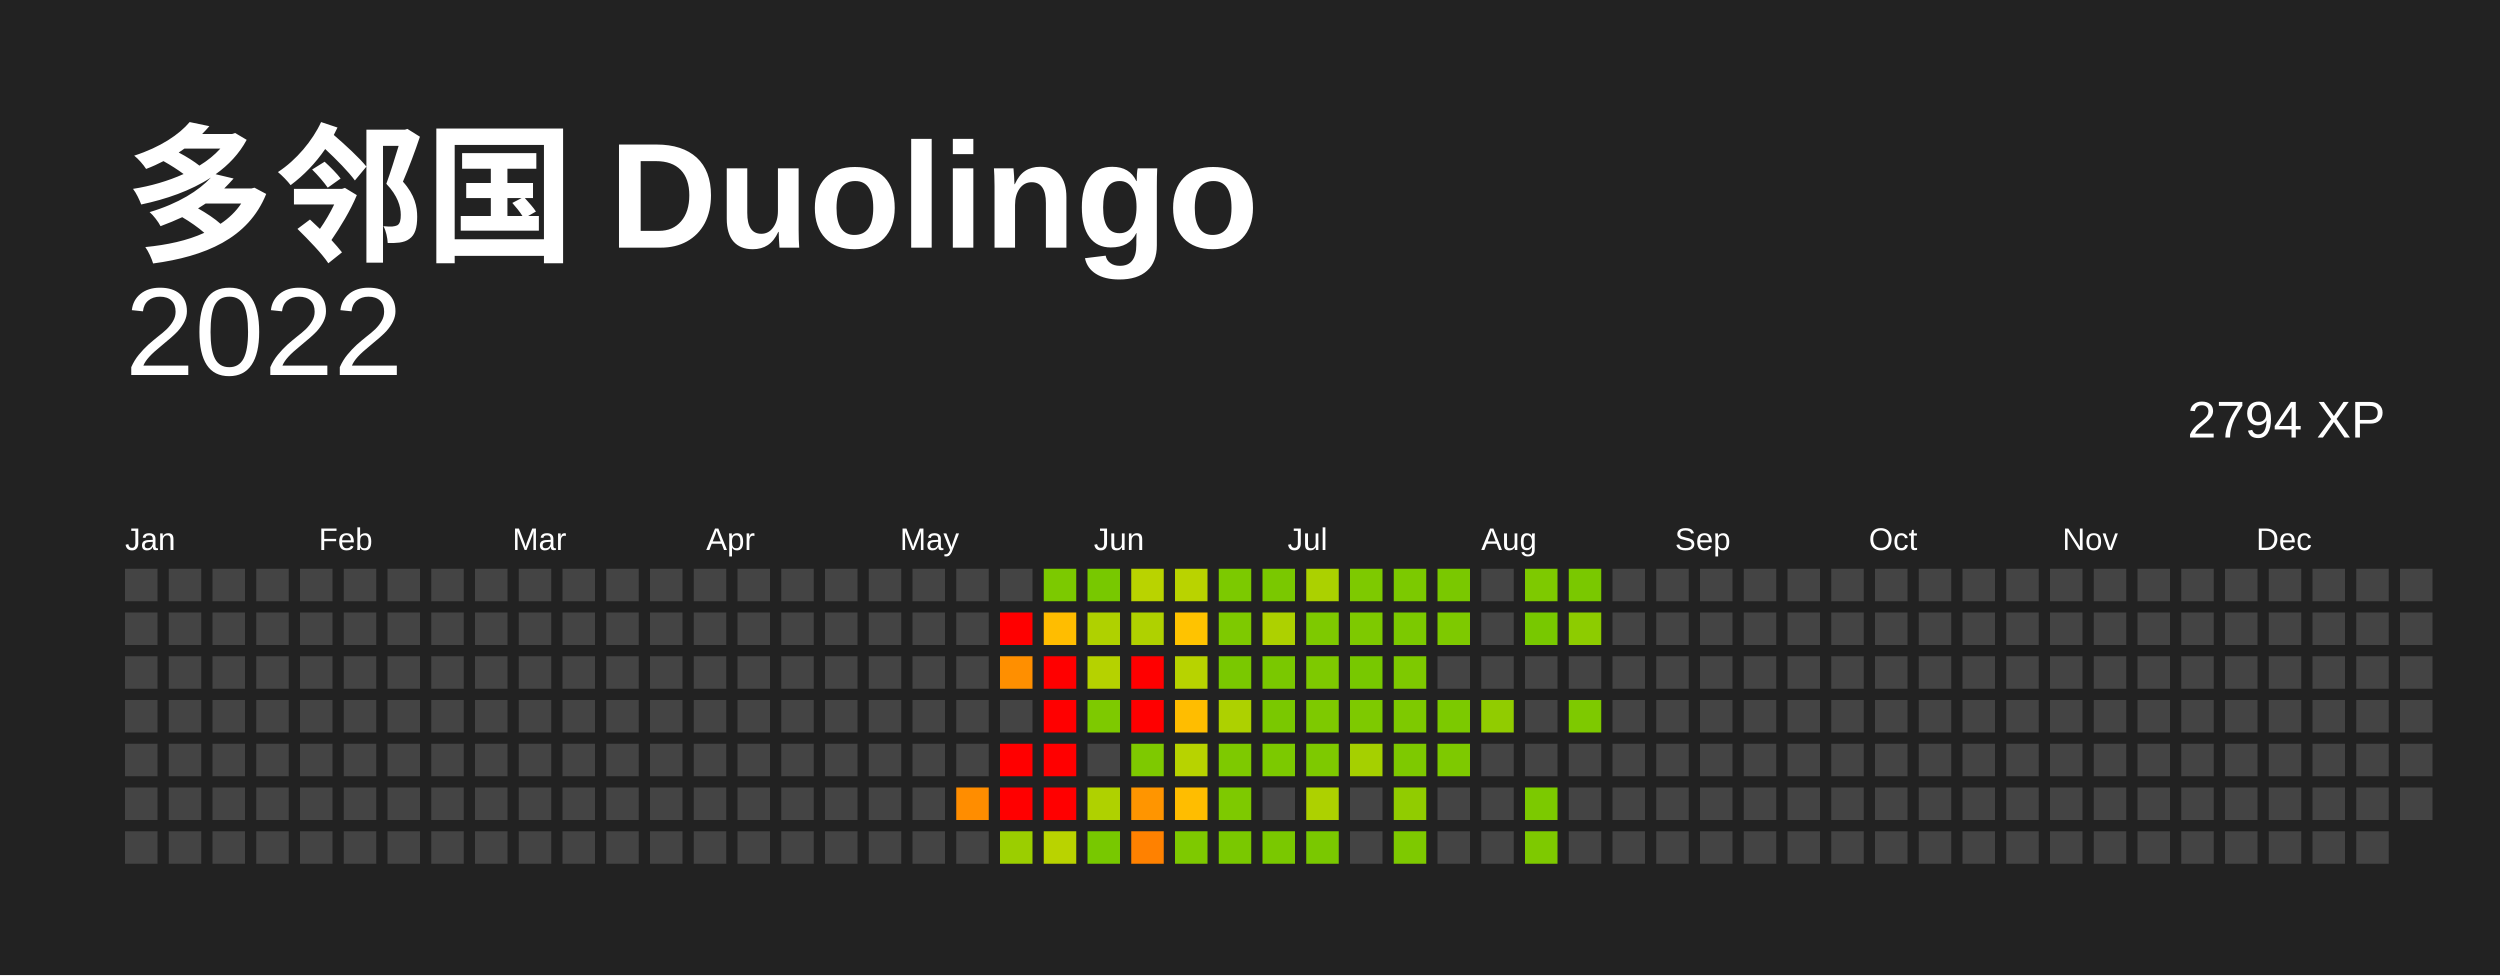
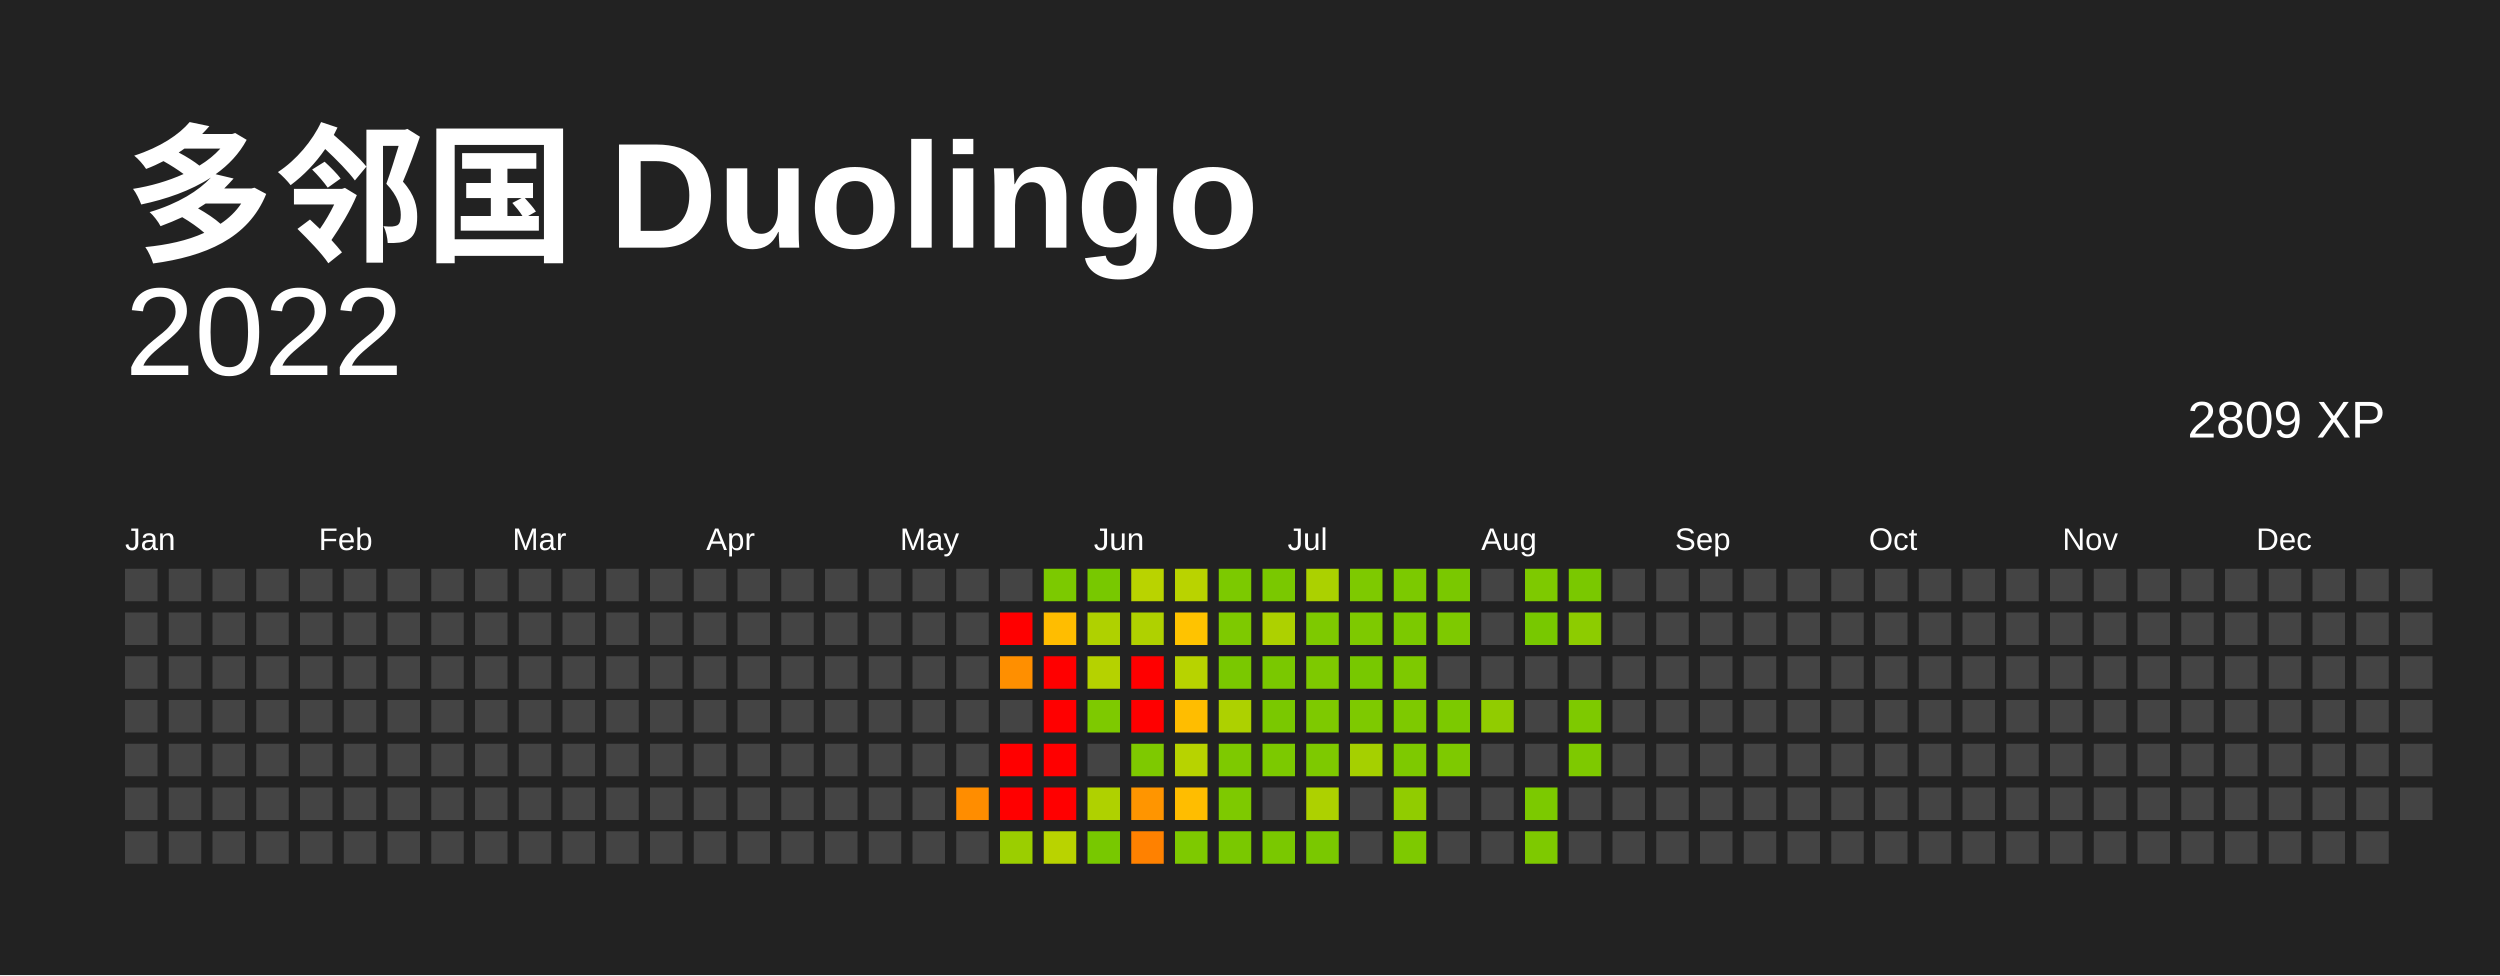
<svg xmlns="http://www.w3.org/2000/svg" baseProfile="full" height="78mm" version="1.1" viewBox="0,0,200,78" width="200mm">
  <defs />
  <rect fill="#222222" height="78" width="200" x="0" y="0" />
  <text fill="#FFFFFF" style="font-size:12px; font-family:Arial; font-weight:bold;" x="10" y="20"> 多邻国 Duolingo</text>
  <text alignment-baseline="hanging" fill="#FFFFFF" style="font-size:10.0px; font-family:Arial;" x="10" y="30">2022</text>
-   <text alignment-baseline="hanging" fill="#FFFFFF" style="font-size:4.125px; font-family:Arial;" x="175" y="35">2794 XP</text>
+   <text alignment-baseline="hanging" fill="#FFFFFF" style="font-size:4.125px; font-family:Arial;" x="175" y="35">2809 XP</text>
  <text fill="#FFFFFF" style="font-size:2.5px; font-family:Arial" x="10.0" y="44">Jan</text>
  <text fill="#FFFFFF" style="font-size:2.5px; font-family:Arial" x="25.5" y="44">Feb</text>
  <text fill="#FFFFFF" style="font-size:2.5px; font-family:Arial" x="41.0" y="44">Mar</text>
  <text fill="#FFFFFF" style="font-size:2.5px; font-family:Arial" x="56.5" y="44">Apr</text>
  <text fill="#FFFFFF" style="font-size:2.5px; font-family:Arial" x="72.0" y="44">May</text>
  <text fill="#FFFFFF" style="font-size:2.5px; font-family:Arial" x="87.5" y="44">Jun</text>
  <text fill="#FFFFFF" style="font-size:2.5px; font-family:Arial" x="103.0" y="44">Jul</text>
  <text fill="#FFFFFF" style="font-size:2.5px; font-family:Arial" x="118.5" y="44">Aug</text>
  <text fill="#FFFFFF" style="font-size:2.5px; font-family:Arial" x="134.0" y="44">Sep</text>
  <text fill="#FFFFFF" style="font-size:2.5px; font-family:Arial" x="149.5" y="44">Oct</text>
  <text fill="#FFFFFF" style="font-size:2.5px; font-family:Arial" x="165.0" y="44">Nov</text>
  <text fill="#FFFFFF" style="font-size:2.5px; font-family:Arial" x="180.5" y="44">Dec</text>
  <rect fill="#444444" height="2.6" width="2.6" x="10.0" y="45.5" />
  <rect fill="#444444" height="2.6" width="2.6" x="10.0" y="49.0" />
  <rect fill="#444444" height="2.6" width="2.6" x="10.0" y="52.5" />
  <rect fill="#444444" height="2.6" width="2.6" x="10.0" y="56.0" />
  <rect fill="#444444" height="2.6" width="2.6" x="10.0" y="59.5" />
  <rect fill="#444444" height="2.6" width="2.6" x="10.0" y="63.0" />
  <rect fill="#444444" height="2.6" width="2.6" x="10.0" y="66.5" />
  <rect fill="#444444" height="2.6" width="2.6" x="13.5" y="45.5" />
  <rect fill="#444444" height="2.6" width="2.6" x="13.5" y="49.0" />
  <rect fill="#444444" height="2.6" width="2.6" x="13.5" y="52.5" />
  <rect fill="#444444" height="2.6" width="2.6" x="13.5" y="56.0" />
  <rect fill="#444444" height="2.6" width="2.6" x="13.5" y="59.5" />
  <rect fill="#444444" height="2.6" width="2.6" x="13.5" y="63.0" />
  <rect fill="#444444" height="2.6" width="2.6" x="13.5" y="66.5" />
  <rect fill="#444444" height="2.6" width="2.6" x="17.0" y="45.5" />
  <rect fill="#444444" height="2.6" width="2.6" x="17.0" y="49.0" />
  <rect fill="#444444" height="2.6" width="2.6" x="17.0" y="52.5" />
  <rect fill="#444444" height="2.6" width="2.6" x="17.0" y="56.0" />
  <rect fill="#444444" height="2.6" width="2.6" x="17.0" y="59.5" />
  <rect fill="#444444" height="2.6" width="2.6" x="17.0" y="63.0" />
  <rect fill="#444444" height="2.6" width="2.6" x="17.0" y="66.5" />
  <rect fill="#444444" height="2.6" width="2.6" x="20.5" y="45.5" />
  <rect fill="#444444" height="2.6" width="2.6" x="20.5" y="49.0" />
  <rect fill="#444444" height="2.6" width="2.6" x="20.5" y="52.5" />
  <rect fill="#444444" height="2.6" width="2.6" x="20.5" y="56.0" />
  <rect fill="#444444" height="2.6" width="2.6" x="20.5" y="59.5" />
  <rect fill="#444444" height="2.6" width="2.6" x="20.5" y="63.0" />
  <rect fill="#444444" height="2.6" width="2.6" x="20.5" y="66.5" />
  <rect fill="#444444" height="2.6" width="2.6" x="24.0" y="45.5" />
  <rect fill="#444444" height="2.6" width="2.6" x="24.0" y="49.0" />
  <rect fill="#444444" height="2.6" width="2.6" x="24.0" y="52.5" />
  <rect fill="#444444" height="2.6" width="2.6" x="24.0" y="56.0" />
  <rect fill="#444444" height="2.6" width="2.6" x="24.0" y="59.5" />
  <rect fill="#444444" height="2.6" width="2.6" x="24.0" y="63.0" />
  <rect fill="#444444" height="2.6" width="2.6" x="24.0" y="66.5" />
  <rect fill="#444444" height="2.6" width="2.6" x="27.5" y="45.5" />
  <rect fill="#444444" height="2.6" width="2.6" x="27.5" y="49.0" />
  <rect fill="#444444" height="2.6" width="2.6" x="27.5" y="52.5" />
  <rect fill="#444444" height="2.6" width="2.6" x="27.5" y="56.0" />
  <rect fill="#444444" height="2.6" width="2.6" x="27.5" y="59.5" />
  <rect fill="#444444" height="2.6" width="2.6" x="27.5" y="63.0" />
  <rect fill="#444444" height="2.6" width="2.6" x="27.5" y="66.5" />
  <rect fill="#444444" height="2.6" width="2.6" x="31.0" y="45.5" />
  <rect fill="#444444" height="2.6" width="2.6" x="31.0" y="49.0" />
  <rect fill="#444444" height="2.6" width="2.6" x="31.0" y="52.5" />
  <rect fill="#444444" height="2.6" width="2.6" x="31.0" y="56.0" />
  <rect fill="#444444" height="2.6" width="2.6" x="31.0" y="59.5" />
  <rect fill="#444444" height="2.6" width="2.6" x="31.0" y="63.0" />
  <rect fill="#444444" height="2.6" width="2.6" x="31.0" y="66.5" />
  <rect fill="#444444" height="2.6" width="2.6" x="34.5" y="45.5" />
  <rect fill="#444444" height="2.6" width="2.6" x="34.5" y="49.0" />
  <rect fill="#444444" height="2.6" width="2.6" x="34.5" y="52.5" />
  <rect fill="#444444" height="2.6" width="2.6" x="34.5" y="56.0" />
  <rect fill="#444444" height="2.6" width="2.6" x="34.5" y="59.5" />
  <rect fill="#444444" height="2.6" width="2.6" x="34.5" y="63.0" />
  <rect fill="#444444" height="2.6" width="2.6" x="34.5" y="66.5" />
  <rect fill="#444444" height="2.6" width="2.6" x="38.0" y="45.5" />
  <rect fill="#444444" height="2.6" width="2.6" x="38.0" y="49.0" />
  <rect fill="#444444" height="2.6" width="2.6" x="38.0" y="52.5" />
  <rect fill="#444444" height="2.6" width="2.6" x="38.0" y="56.0" />
  <rect fill="#444444" height="2.6" width="2.6" x="38.0" y="59.5" />
  <rect fill="#444444" height="2.6" width="2.6" x="38.0" y="63.0" />
  <rect fill="#444444" height="2.6" width="2.6" x="38.0" y="66.5" />
  <rect fill="#444444" height="2.6" width="2.6" x="41.5" y="45.5" />
  <rect fill="#444444" height="2.6" width="2.6" x="41.5" y="49.0" />
  <rect fill="#444444" height="2.6" width="2.6" x="41.5" y="52.5" />
  <rect fill="#444444" height="2.6" width="2.6" x="41.5" y="56.0" />
  <rect fill="#444444" height="2.6" width="2.6" x="41.5" y="59.5" />
  <rect fill="#444444" height="2.6" width="2.6" x="41.5" y="63.0" />
  <rect fill="#444444" height="2.6" width="2.6" x="41.5" y="66.5" />
  <rect fill="#444444" height="2.6" width="2.6" x="45.0" y="45.5" />
  <rect fill="#444444" height="2.6" width="2.6" x="45.0" y="49.0" />
  <rect fill="#444444" height="2.6" width="2.6" x="45.0" y="52.5" />
  <rect fill="#444444" height="2.6" width="2.6" x="45.0" y="56.0" />
  <rect fill="#444444" height="2.6" width="2.6" x="45.0" y="59.5" />
  <rect fill="#444444" height="2.6" width="2.6" x="45.0" y="63.0" />
  <rect fill="#444444" height="2.6" width="2.6" x="45.0" y="66.5" />
  <rect fill="#444444" height="2.6" width="2.6" x="48.5" y="45.5" />
  <rect fill="#444444" height="2.6" width="2.6" x="48.5" y="49.0" />
  <rect fill="#444444" height="2.6" width="2.6" x="48.5" y="52.5" />
  <rect fill="#444444" height="2.6" width="2.6" x="48.5" y="56.0" />
  <rect fill="#444444" height="2.6" width="2.6" x="48.5" y="59.5" />
  <rect fill="#444444" height="2.6" width="2.6" x="48.5" y="63.0" />
  <rect fill="#444444" height="2.6" width="2.6" x="48.5" y="66.5" />
  <rect fill="#444444" height="2.6" width="2.6" x="52.0" y="45.5" />
  <rect fill="#444444" height="2.6" width="2.6" x="52.0" y="49.0" />
  <rect fill="#444444" height="2.6" width="2.6" x="52.0" y="52.5" />
  <rect fill="#444444" height="2.6" width="2.6" x="52.0" y="56.0" />
  <rect fill="#444444" height="2.6" width="2.6" x="52.0" y="59.5" />
  <rect fill="#444444" height="2.6" width="2.6" x="52.0" y="63.0" />
  <rect fill="#444444" height="2.6" width="2.6" x="52.0" y="66.5" />
  <rect fill="#444444" height="2.6" width="2.6" x="55.5" y="45.5" />
  <rect fill="#444444" height="2.6" width="2.6" x="55.5" y="49.0" />
  <rect fill="#444444" height="2.6" width="2.6" x="55.5" y="52.5" />
  <rect fill="#444444" height="2.6" width="2.6" x="55.5" y="56.0" />
  <rect fill="#444444" height="2.6" width="2.6" x="55.5" y="59.5" />
  <rect fill="#444444" height="2.6" width="2.6" x="55.5" y="63.0" />
  <rect fill="#444444" height="2.6" width="2.6" x="55.5" y="66.5" />
  <rect fill="#444444" height="2.6" width="2.6" x="59.0" y="45.5" />
  <rect fill="#444444" height="2.6" width="2.6" x="59.0" y="49.0" />
  <rect fill="#444444" height="2.6" width="2.6" x="59.0" y="52.5" />
  <rect fill="#444444" height="2.6" width="2.6" x="59.0" y="56.0" />
  <rect fill="#444444" height="2.6" width="2.6" x="59.0" y="59.5" />
  <rect fill="#444444" height="2.6" width="2.6" x="59.0" y="63.0" />
  <rect fill="#444444" height="2.6" width="2.6" x="59.0" y="66.5" />
  <rect fill="#444444" height="2.6" width="2.6" x="62.5" y="45.5" />
  <rect fill="#444444" height="2.6" width="2.6" x="62.5" y="49.0" />
  <rect fill="#444444" height="2.6" width="2.6" x="62.5" y="52.5" />
  <rect fill="#444444" height="2.6" width="2.6" x="62.5" y="56.0" />
  <rect fill="#444444" height="2.6" width="2.6" x="62.5" y="59.5" />
  <rect fill="#444444" height="2.6" width="2.6" x="62.5" y="63.0" />
  <rect fill="#444444" height="2.6" width="2.6" x="62.5" y="66.5" />
  <rect fill="#444444" height="2.6" width="2.6" x="66.0" y="45.5" />
  <rect fill="#444444" height="2.6" width="2.6" x="66.0" y="49.0" />
  <rect fill="#444444" height="2.6" width="2.6" x="66.0" y="52.5" />
  <rect fill="#444444" height="2.6" width="2.6" x="66.0" y="56.0" />
  <rect fill="#444444" height="2.6" width="2.6" x="66.0" y="59.5" />
  <rect fill="#444444" height="2.6" width="2.6" x="66.0" y="63.0" />
  <rect fill="#444444" height="2.6" width="2.6" x="66.0" y="66.5" />
  <rect fill="#444444" height="2.6" width="2.6" x="69.5" y="45.5" />
  <rect fill="#444444" height="2.6" width="2.6" x="69.5" y="49.0" />
  <rect fill="#444444" height="2.6" width="2.6" x="69.5" y="52.5" />
  <rect fill="#444444" height="2.6" width="2.6" x="69.5" y="56.0" />
  <rect fill="#444444" height="2.6" width="2.6" x="69.5" y="59.5" />
  <rect fill="#444444" height="2.6" width="2.6" x="69.5" y="63.0" />
  <rect fill="#444444" height="2.6" width="2.6" x="69.5" y="66.5" />
  <rect fill="#444444" height="2.6" width="2.6" x="73.0" y="45.5" />
  <rect fill="#444444" height="2.6" width="2.6" x="73.0" y="49.0" />
  <rect fill="#444444" height="2.6" width="2.6" x="73.0" y="52.5" />
  <rect fill="#444444" height="2.6" width="2.6" x="73.0" y="56.0" />
  <rect fill="#444444" height="2.6" width="2.6" x="73.0" y="59.5" />
  <rect fill="#444444" height="2.6" width="2.6" x="73.0" y="63.0" />
  <rect fill="#444444" height="2.6" width="2.6" x="73.0" y="66.5" />
  <rect fill="#444444" height="2.6" width="2.6" x="76.5" y="45.5" />
  <rect fill="#444444" height="2.6" width="2.6" x="76.5" y="49.0" />
  <rect fill="#444444" height="2.6" width="2.6" x="76.5" y="52.5" />
  <rect fill="#444444" height="2.6" width="2.6" x="76.5" y="56.0" />
  <rect fill="#444444" height="2.6" width="2.6" x="76.5" y="59.5" />
  <rect fill="#ff8d00" height="2.6" width="2.6" x="76.5" y="63.0" />
  <rect fill="#444444" height="2.6" width="2.6" x="76.5" y="66.5" />
  <rect fill="#444444" height="2.6" width="2.6" x="80.0" y="45.5" />
  <rect fill="red" height="2.6" width="2.6" x="80.0" y="49.0" />
  <rect fill="#ff8f00" height="2.6" width="2.6" x="80.0" y="52.5" />
  <rect fill="#444444" height="2.6" width="2.6" x="80.0" y="56.0" />
  <rect fill="red" height="2.6" width="2.6" x="80.0" y="59.5" />
  <rect fill="red" height="2.6" width="2.6" x="80.0" y="63.0" />
  <rect fill="#9bce00" height="2.6" width="2.6" x="80.0" y="66.5" />
  <rect fill="#7cc900" height="2.6" width="2.6" x="83.5" y="45.5" />
  <rect fill="#ffbd00" height="2.6" width="2.6" x="83.5" y="49.0" />
  <rect fill="red" height="2.6" width="2.6" x="83.5" y="52.5" />
  <rect fill="red" height="2.6" width="2.6" x="83.5" y="56.0" />
  <rect fill="red" height="2.6" width="2.6" x="83.5" y="59.5" />
  <rect fill="red" height="2.6" width="2.6" x="83.5" y="63.0" />
  <rect fill="#b9d300" height="2.6" width="2.6" x="83.5" y="66.5" />
  <rect fill="#78c800" height="2.6" width="2.6" x="87.0" y="45.5" />
  <rect fill="#afd100" height="2.6" width="2.6" x="87.0" y="49.0" />
  <rect fill="#b5d200" height="2.6" width="2.6" x="87.0" y="52.5" />
  <rect fill="#7ec900" height="2.6" width="2.6" x="87.0" y="56.0" />
  <rect fill="#444444" height="2.6" width="2.6" x="87.0" y="59.5" />
  <rect fill="#afd100" height="2.6" width="2.6" x="87.0" y="63.0" />
  <rect fill="#78c800" height="2.6" width="2.6" x="87.0" y="66.5" />
  <rect fill="#b9d300" height="2.6" width="2.6" x="90.5" y="45.5" />
  <rect fill="#afd100" height="2.6" width="2.6" x="90.5" y="49.0" />
  <rect fill="red" height="2.6" width="2.6" x="90.5" y="52.5" />
  <rect fill="red" height="2.6" width="2.6" x="90.5" y="56.0" />
  <rect fill="#7ec900" height="2.6" width="2.6" x="90.5" y="59.5" />
  <rect fill="#ff9500" height="2.6" width="2.6" x="90.5" y="63.0" />
  <rect fill="#ff8100" height="2.6" width="2.6" x="90.5" y="66.5" />
  <rect fill="#b9d300" height="2.6" width="2.6" x="94.0" y="45.5" />
  <rect fill="#ffc300" height="2.6" width="2.6" x="94.0" y="49.0" />
  <rect fill="#b7d300" height="2.6" width="2.6" x="94.0" y="52.5" />
  <rect fill="#ffbd00" height="2.6" width="2.6" x="94.0" y="56.0" />
  <rect fill="#b7d300" height="2.6" width="2.6" x="94.0" y="59.5" />
  <rect fill="#ffbd00" height="2.6" width="2.6" x="94.0" y="63.0" />
  <rect fill="#7ec900" height="2.6" width="2.6" x="94.0" y="66.5" />
  <rect fill="#7cc900" height="2.6" width="2.6" x="97.5" y="45.5" />
  <rect fill="#7ec900" height="2.6" width="2.6" x="97.5" y="49.0" />
  <rect fill="#7ac800" height="2.6" width="2.6" x="97.5" y="52.5" />
  <rect fill="#add100" height="2.6" width="2.6" x="97.5" y="56.0" />
  <rect fill="#7ec900" height="2.6" width="2.6" x="97.5" y="59.5" />
  <rect fill="#7ec900" height="2.6" width="2.6" x="97.5" y="63.0" />
  <rect fill="#7ac800" height="2.6" width="2.6" x="97.5" y="66.5" />
  <rect fill="#7ac800" height="2.6" width="2.6" x="101.0" y="45.5" />
  <rect fill="#add100" height="2.6" width="2.6" x="101.0" y="49.0" />
  <rect fill="#7ac800" height="2.6" width="2.6" x="101.0" y="52.5" />
  <rect fill="#7ac800" height="2.6" width="2.6" x="101.0" y="56.0" />
  <rect fill="#7cc900" height="2.6" width="2.6" x="101.0" y="59.5" />
  <rect fill="#444444" height="2.6" width="2.6" x="101.0" y="63.0" />
  <rect fill="#7ac800" height="2.6" width="2.6" x="101.0" y="66.5" />
  <rect fill="#abd100" height="2.6" width="2.6" x="104.5" y="45.5" />
  <rect fill="#7ec900" height="2.6" width="2.6" x="104.5" y="49.0" />
  <rect fill="#7ec900" height="2.6" width="2.6" x="104.5" y="52.5" />
  <rect fill="#7ec900" height="2.6" width="2.6" x="104.5" y="56.0" />
  <rect fill="#7ec900" height="2.6" width="2.6" x="104.5" y="59.5" />
  <rect fill="#add100" height="2.6" width="2.6" x="104.5" y="63.0" />
  <rect fill="#7ac800" height="2.6" width="2.6" x="104.5" y="66.5" />
  <rect fill="#7ec900" height="2.6" width="2.6" x="108.0" y="45.5" />
  <rect fill="#7ec900" height="2.6" width="2.6" x="108.0" y="49.0" />
  <rect fill="#78c800" height="2.6" width="2.6" x="108.0" y="52.5" />
  <rect fill="#7ec900" height="2.6" width="2.6" x="108.0" y="56.0" />
  <rect fill="#a5d000" height="2.6" width="2.6" x="108.0" y="59.5" />
  <rect fill="#444444" height="2.6" width="2.6" x="108.0" y="63.0" />
  <rect fill="#444444" height="2.6" width="2.6" x="108.0" y="66.5" />
  <rect fill="#7cc900" height="2.6" width="2.6" x="111.5" y="45.5" />
  <rect fill="#7cc900" height="2.6" width="2.6" x="111.5" y="49.0" />
  <rect fill="#7ec900" height="2.6" width="2.6" x="111.5" y="52.5" />
  <rect fill="#7ec900" height="2.6" width="2.6" x="111.5" y="56.0" />
  <rect fill="#7ec900" height="2.6" width="2.6" x="111.5" y="59.5" />
  <rect fill="#91cc00" height="2.6" width="2.6" x="111.5" y="63.0" />
  <rect fill="#7ec900" height="2.6" width="2.6" x="111.5" y="66.5" />
  <rect fill="#7ac800" height="2.6" width="2.6" x="115.0" y="45.5" />
  <rect fill="#7ec900" height="2.6" width="2.6" x="115.0" y="49.0" />
  <rect fill="#444444" height="2.6" width="2.6" x="115.0" y="52.5" />
  <rect fill="#7cc900" height="2.6" width="2.6" x="115.0" y="56.0" />
  <rect fill="#7ec900" height="2.6" width="2.6" x="115.0" y="59.5" />
  <rect fill="#444444" height="2.6" width="2.6" x="115.0" y="63.0" />
  <rect fill="#444444" height="2.6" width="2.6" x="115.0" y="66.5" />
  <rect fill="#444444" height="2.6" width="2.6" x="118.5" y="45.5" />
  <rect fill="#444444" height="2.6" width="2.6" x="118.5" y="49.0" />
  <rect fill="#444444" height="2.6" width="2.6" x="118.5" y="52.5" />
  <rect fill="#91cc00" height="2.6" width="2.6" x="118.5" y="56.0" />
  <rect fill="#444444" height="2.6" width="2.6" x="118.5" y="59.5" />
  <rect fill="#444444" height="2.6" width="2.6" x="118.5" y="63.0" />
  <rect fill="#444444" height="2.6" width="2.6" x="118.5" y="66.5" />
  <rect fill="#7ec900" height="2.6" width="2.6" x="122.0" y="45.5" />
  <rect fill="#78c800" height="2.6" width="2.6" x="122.0" y="49.0" />
  <rect fill="#444444" height="2.6" width="2.6" x="122.0" y="52.5" />
  <rect fill="#444444" height="2.6" width="2.6" x="122.0" y="56.0" />
  <rect fill="#444444" height="2.6" width="2.6" x="122.0" y="59.5" />
  <rect fill="#7cc900" height="2.6" width="2.6" x="122.0" y="63.0" />
  <rect fill="#7ec900" height="2.6" width="2.6" x="122.0" y="66.5" />
  <rect fill="#7ac800" height="2.6" width="2.6" x="125.5" y="45.5" />
  <rect fill="#8dcc00" height="2.6" width="2.6" x="125.5" y="49.0" />
  <rect fill="#444444" height="2.6" width="2.6" x="125.5" y="52.5" />
  <rect fill="#7ec900" height="2.6" width="2.6" x="125.5" y="56.0" />
-   <rect fill="#444444" height="2.6" width="2.6" x="125.5" y="59.5" />
+   <rect fill="#7ec900" height="2.6" width="2.6" x="125.5" y="59.5" />
  <rect fill="#444444" height="2.6" width="2.6" x="125.5" y="63.0" />
  <rect fill="#444444" height="2.6" width="2.6" x="125.5" y="66.5" />
  <rect fill="#444444" height="2.6" width="2.6" x="129.0" y="45.5" />
  <rect fill="#444444" height="2.6" width="2.6" x="129.0" y="49.0" />
  <rect fill="#444444" height="2.6" width="2.6" x="129.0" y="52.5" />
  <rect fill="#444444" height="2.6" width="2.6" x="129.0" y="56.0" />
  <rect fill="#444444" height="2.6" width="2.6" x="129.0" y="59.5" />
  <rect fill="#444444" height="2.6" width="2.6" x="129.0" y="63.0" />
  <rect fill="#444444" height="2.6" width="2.6" x="129.0" y="66.5" />
  <rect fill="#444444" height="2.6" width="2.6" x="132.5" y="45.5" />
  <rect fill="#444444" height="2.6" width="2.6" x="132.5" y="49.0" />
  <rect fill="#444444" height="2.6" width="2.6" x="132.5" y="52.5" />
  <rect fill="#444444" height="2.6" width="2.6" x="132.5" y="56.0" />
  <rect fill="#444444" height="2.6" width="2.6" x="132.5" y="59.5" />
  <rect fill="#444444" height="2.6" width="2.6" x="132.5" y="63.0" />
  <rect fill="#444444" height="2.6" width="2.6" x="132.5" y="66.5" />
  <rect fill="#444444" height="2.6" width="2.6" x="136.0" y="45.5" />
  <rect fill="#444444" height="2.6" width="2.6" x="136.0" y="49.0" />
  <rect fill="#444444" height="2.6" width="2.6" x="136.0" y="52.5" />
  <rect fill="#444444" height="2.6" width="2.6" x="136.0" y="56.0" />
  <rect fill="#444444" height="2.6" width="2.6" x="136.0" y="59.5" />
  <rect fill="#444444" height="2.6" width="2.6" x="136.0" y="63.0" />
  <rect fill="#444444" height="2.6" width="2.6" x="136.0" y="66.5" />
  <rect fill="#444444" height="2.6" width="2.6" x="139.5" y="45.5" />
  <rect fill="#444444" height="2.6" width="2.6" x="139.5" y="49.0" />
  <rect fill="#444444" height="2.6" width="2.6" x="139.5" y="52.5" />
  <rect fill="#444444" height="2.6" width="2.6" x="139.5" y="56.0" />
  <rect fill="#444444" height="2.6" width="2.6" x="139.5" y="59.5" />
  <rect fill="#444444" height="2.6" width="2.6" x="139.5" y="63.0" />
  <rect fill="#444444" height="2.6" width="2.6" x="139.5" y="66.5" />
  <rect fill="#444444" height="2.6" width="2.6" x="143.0" y="45.5" />
  <rect fill="#444444" height="2.6" width="2.6" x="143.0" y="49.0" />
  <rect fill="#444444" height="2.6" width="2.6" x="143.0" y="52.5" />
  <rect fill="#444444" height="2.6" width="2.6" x="143.0" y="56.0" />
  <rect fill="#444444" height="2.6" width="2.6" x="143.0" y="59.5" />
  <rect fill="#444444" height="2.6" width="2.6" x="143.0" y="63.0" />
  <rect fill="#444444" height="2.6" width="2.6" x="143.0" y="66.5" />
  <rect fill="#444444" height="2.6" width="2.6" x="146.5" y="45.5" />
  <rect fill="#444444" height="2.6" width="2.6" x="146.5" y="49.0" />
  <rect fill="#444444" height="2.6" width="2.6" x="146.5" y="52.5" />
  <rect fill="#444444" height="2.6" width="2.6" x="146.5" y="56.0" />
  <rect fill="#444444" height="2.6" width="2.6" x="146.5" y="59.5" />
  <rect fill="#444444" height="2.6" width="2.6" x="146.5" y="63.0" />
  <rect fill="#444444" height="2.6" width="2.6" x="146.5" y="66.5" />
  <rect fill="#444444" height="2.6" width="2.6" x="150.0" y="45.5" />
  <rect fill="#444444" height="2.6" width="2.6" x="150.0" y="49.0" />
  <rect fill="#444444" height="2.6" width="2.6" x="150.0" y="52.5" />
  <rect fill="#444444" height="2.6" width="2.6" x="150.0" y="56.0" />
  <rect fill="#444444" height="2.6" width="2.6" x="150.0" y="59.5" />
  <rect fill="#444444" height="2.6" width="2.6" x="150.0" y="63.0" />
  <rect fill="#444444" height="2.6" width="2.6" x="150.0" y="66.5" />
  <rect fill="#444444" height="2.6" width="2.6" x="153.5" y="45.5" />
  <rect fill="#444444" height="2.6" width="2.6" x="153.5" y="49.0" />
  <rect fill="#444444" height="2.6" width="2.6" x="153.5" y="52.5" />
  <rect fill="#444444" height="2.6" width="2.6" x="153.5" y="56.0" />
  <rect fill="#444444" height="2.6" width="2.6" x="153.5" y="59.5" />
  <rect fill="#444444" height="2.6" width="2.6" x="153.5" y="63.0" />
  <rect fill="#444444" height="2.6" width="2.6" x="153.5" y="66.5" />
  <rect fill="#444444" height="2.6" width="2.6" x="157.0" y="45.5" />
  <rect fill="#444444" height="2.6" width="2.6" x="157.0" y="49.0" />
  <rect fill="#444444" height="2.6" width="2.6" x="157.0" y="52.5" />
  <rect fill="#444444" height="2.6" width="2.6" x="157.0" y="56.0" />
  <rect fill="#444444" height="2.6" width="2.6" x="157.0" y="59.5" />
  <rect fill="#444444" height="2.6" width="2.6" x="157.0" y="63.0" />
  <rect fill="#444444" height="2.6" width="2.6" x="157.0" y="66.5" />
  <rect fill="#444444" height="2.6" width="2.6" x="160.5" y="45.5" />
  <rect fill="#444444" height="2.6" width="2.6" x="160.5" y="49.0" />
  <rect fill="#444444" height="2.6" width="2.6" x="160.5" y="52.5" />
  <rect fill="#444444" height="2.6" width="2.6" x="160.5" y="56.0" />
  <rect fill="#444444" height="2.6" width="2.6" x="160.5" y="59.5" />
  <rect fill="#444444" height="2.6" width="2.6" x="160.5" y="63.0" />
  <rect fill="#444444" height="2.6" width="2.6" x="160.5" y="66.5" />
  <rect fill="#444444" height="2.6" width="2.6" x="164.0" y="45.5" />
  <rect fill="#444444" height="2.6" width="2.6" x="164.0" y="49.0" />
  <rect fill="#444444" height="2.6" width="2.6" x="164.0" y="52.5" />
  <rect fill="#444444" height="2.6" width="2.6" x="164.0" y="56.0" />
  <rect fill="#444444" height="2.6" width="2.6" x="164.0" y="59.5" />
  <rect fill="#444444" height="2.6" width="2.6" x="164.0" y="63.0" />
  <rect fill="#444444" height="2.6" width="2.6" x="164.0" y="66.5" />
  <rect fill="#444444" height="2.6" width="2.6" x="167.5" y="45.5" />
  <rect fill="#444444" height="2.6" width="2.6" x="167.5" y="49.0" />
  <rect fill="#444444" height="2.6" width="2.6" x="167.5" y="52.5" />
  <rect fill="#444444" height="2.6" width="2.6" x="167.5" y="56.0" />
  <rect fill="#444444" height="2.6" width="2.6" x="167.5" y="59.5" />
  <rect fill="#444444" height="2.6" width="2.6" x="167.5" y="63.0" />
  <rect fill="#444444" height="2.6" width="2.6" x="167.5" y="66.5" />
  <rect fill="#444444" height="2.6" width="2.6" x="171.0" y="45.5" />
  <rect fill="#444444" height="2.6" width="2.6" x="171.0" y="49.0" />
  <rect fill="#444444" height="2.6" width="2.6" x="171.0" y="52.5" />
  <rect fill="#444444" height="2.6" width="2.6" x="171.0" y="56.0" />
  <rect fill="#444444" height="2.6" width="2.6" x="171.0" y="59.5" />
  <rect fill="#444444" height="2.6" width="2.6" x="171.0" y="63.0" />
  <rect fill="#444444" height="2.6" width="2.6" x="171.0" y="66.5" />
  <rect fill="#444444" height="2.6" width="2.6" x="174.5" y="45.5" />
  <rect fill="#444444" height="2.6" width="2.6" x="174.5" y="49.0" />
  <rect fill="#444444" height="2.6" width="2.6" x="174.5" y="52.5" />
  <rect fill="#444444" height="2.6" width="2.6" x="174.5" y="56.0" />
  <rect fill="#444444" height="2.6" width="2.6" x="174.5" y="59.5" />
  <rect fill="#444444" height="2.6" width="2.6" x="174.5" y="63.0" />
  <rect fill="#444444" height="2.6" width="2.6" x="174.5" y="66.5" />
  <rect fill="#444444" height="2.6" width="2.6" x="178.0" y="45.5" />
  <rect fill="#444444" height="2.6" width="2.6" x="178.0" y="49.0" />
  <rect fill="#444444" height="2.6" width="2.6" x="178.0" y="52.5" />
  <rect fill="#444444" height="2.6" width="2.6" x="178.0" y="56.0" />
  <rect fill="#444444" height="2.6" width="2.6" x="178.0" y="59.5" />
  <rect fill="#444444" height="2.6" width="2.6" x="178.0" y="63.0" />
  <rect fill="#444444" height="2.6" width="2.6" x="178.0" y="66.5" />
  <rect fill="#444444" height="2.6" width="2.6" x="181.5" y="45.5" />
  <rect fill="#444444" height="2.6" width="2.6" x="181.5" y="49.0" />
  <rect fill="#444444" height="2.6" width="2.6" x="181.5" y="52.5" />
  <rect fill="#444444" height="2.6" width="2.6" x="181.5" y="56.0" />
  <rect fill="#444444" height="2.6" width="2.6" x="181.5" y="59.5" />
  <rect fill="#444444" height="2.6" width="2.6" x="181.5" y="63.0" />
  <rect fill="#444444" height="2.6" width="2.6" x="181.5" y="66.5" />
  <rect fill="#444444" height="2.6" width="2.6" x="185.0" y="45.5" />
  <rect fill="#444444" height="2.6" width="2.6" x="185.0" y="49.0" />
  <rect fill="#444444" height="2.6" width="2.6" x="185.0" y="52.5" />
  <rect fill="#444444" height="2.6" width="2.6" x="185.0" y="56.0" />
  <rect fill="#444444" height="2.6" width="2.6" x="185.0" y="59.5" />
  <rect fill="#444444" height="2.6" width="2.6" x="185.0" y="63.0" />
  <rect fill="#444444" height="2.6" width="2.6" x="185.0" y="66.5" />
  <rect fill="#444444" height="2.6" width="2.6" x="188.5" y="45.5" />
  <rect fill="#444444" height="2.6" width="2.6" x="188.5" y="49.0" />
  <rect fill="#444444" height="2.6" width="2.6" x="188.5" y="52.5" />
  <rect fill="#444444" height="2.6" width="2.6" x="188.5" y="56.0" />
  <rect fill="#444444" height="2.6" width="2.6" x="188.5" y="59.5" />
  <rect fill="#444444" height="2.6" width="2.6" x="188.5" y="63.0" />
  <rect fill="#444444" height="2.6" width="2.6" x="188.5" y="66.5" />
  <rect fill="#444444" height="2.6" width="2.6" x="192.0" y="45.5" />
  <rect fill="#444444" height="2.6" width="2.6" x="192.0" y="49.0" />
  <rect fill="#444444" height="2.6" width="2.6" x="192.0" y="52.5" />
  <rect fill="#444444" height="2.6" width="2.6" x="192.0" y="56.0" />
  <rect fill="#444444" height="2.6" width="2.6" x="192.0" y="59.5" />
  <rect fill="#444444" height="2.6" width="2.6" x="192.0" y="63.0" />
</svg>
